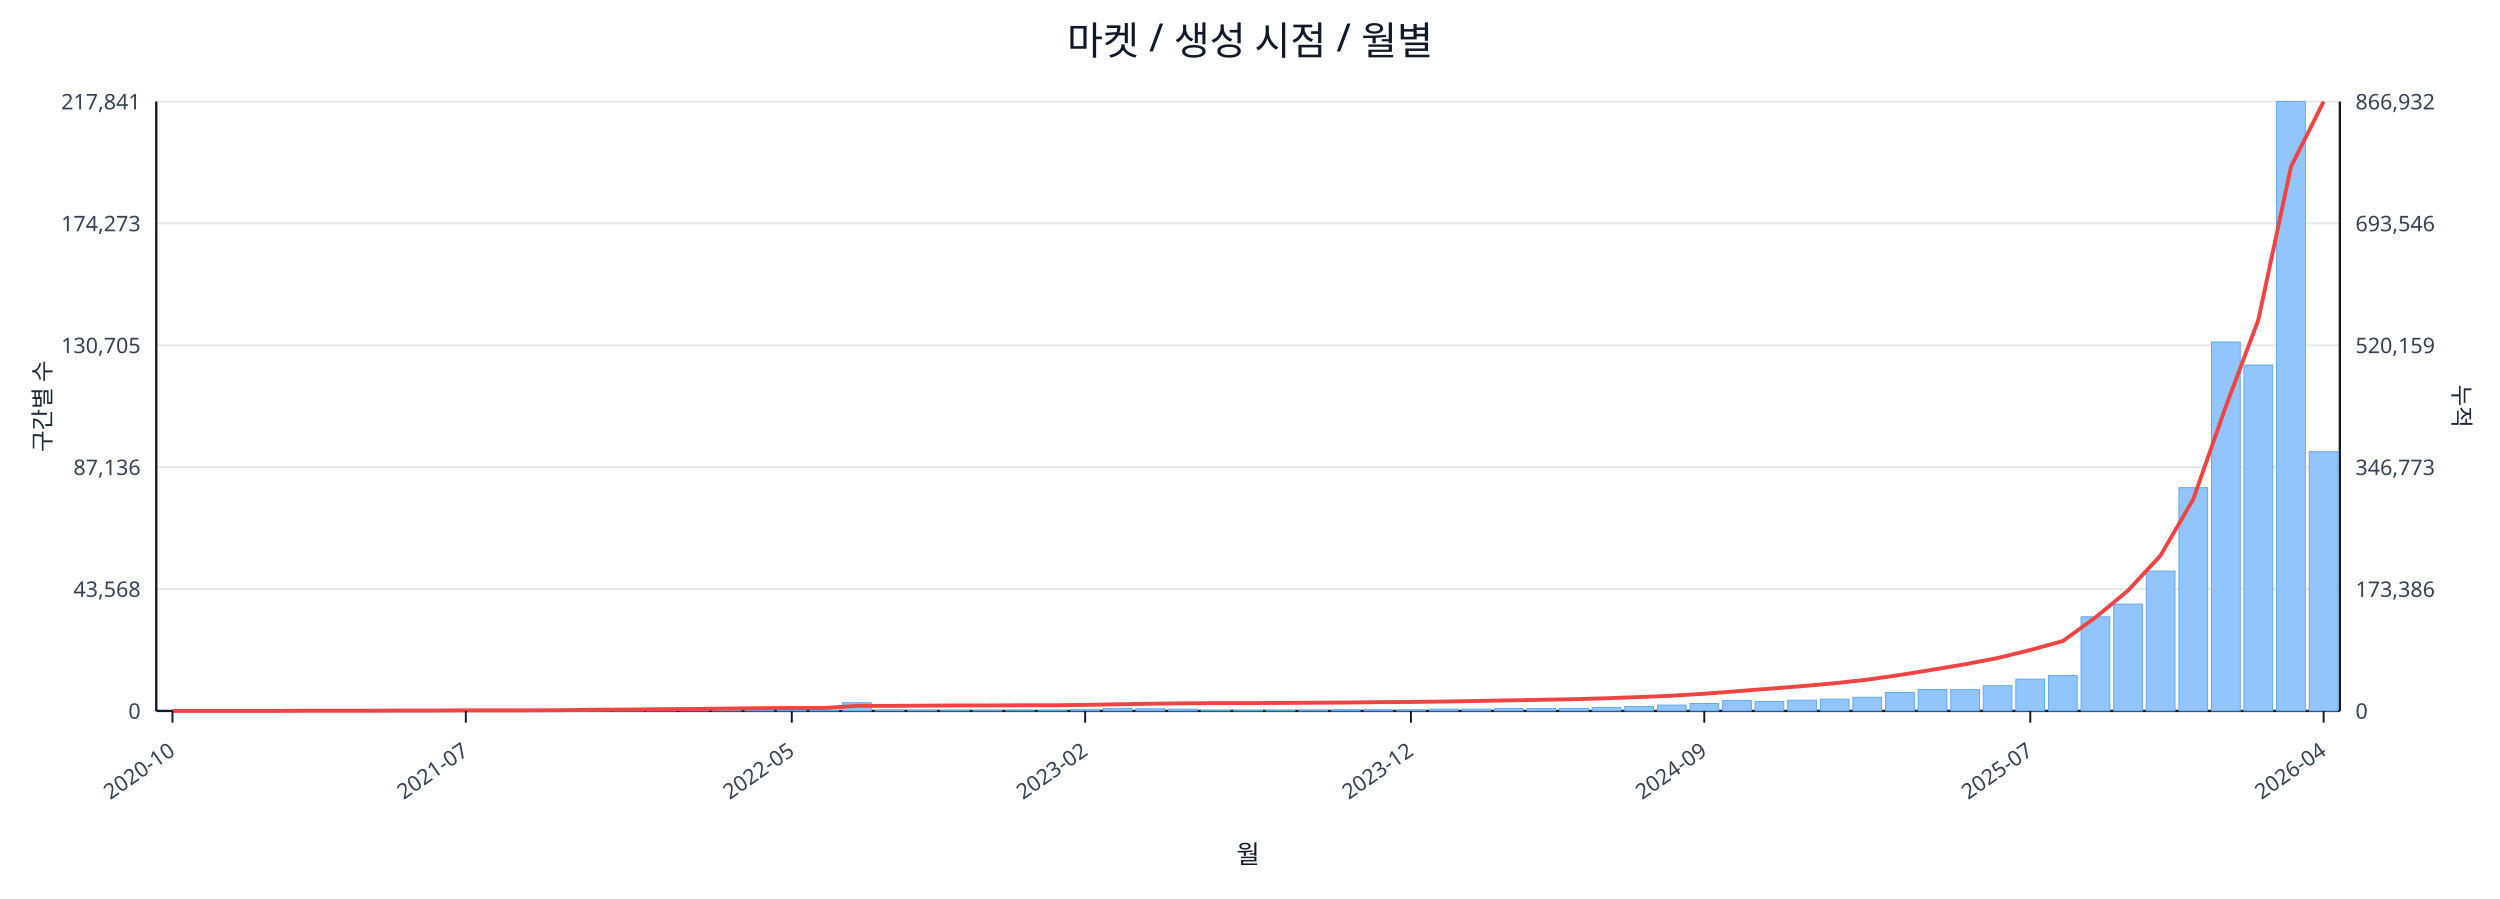
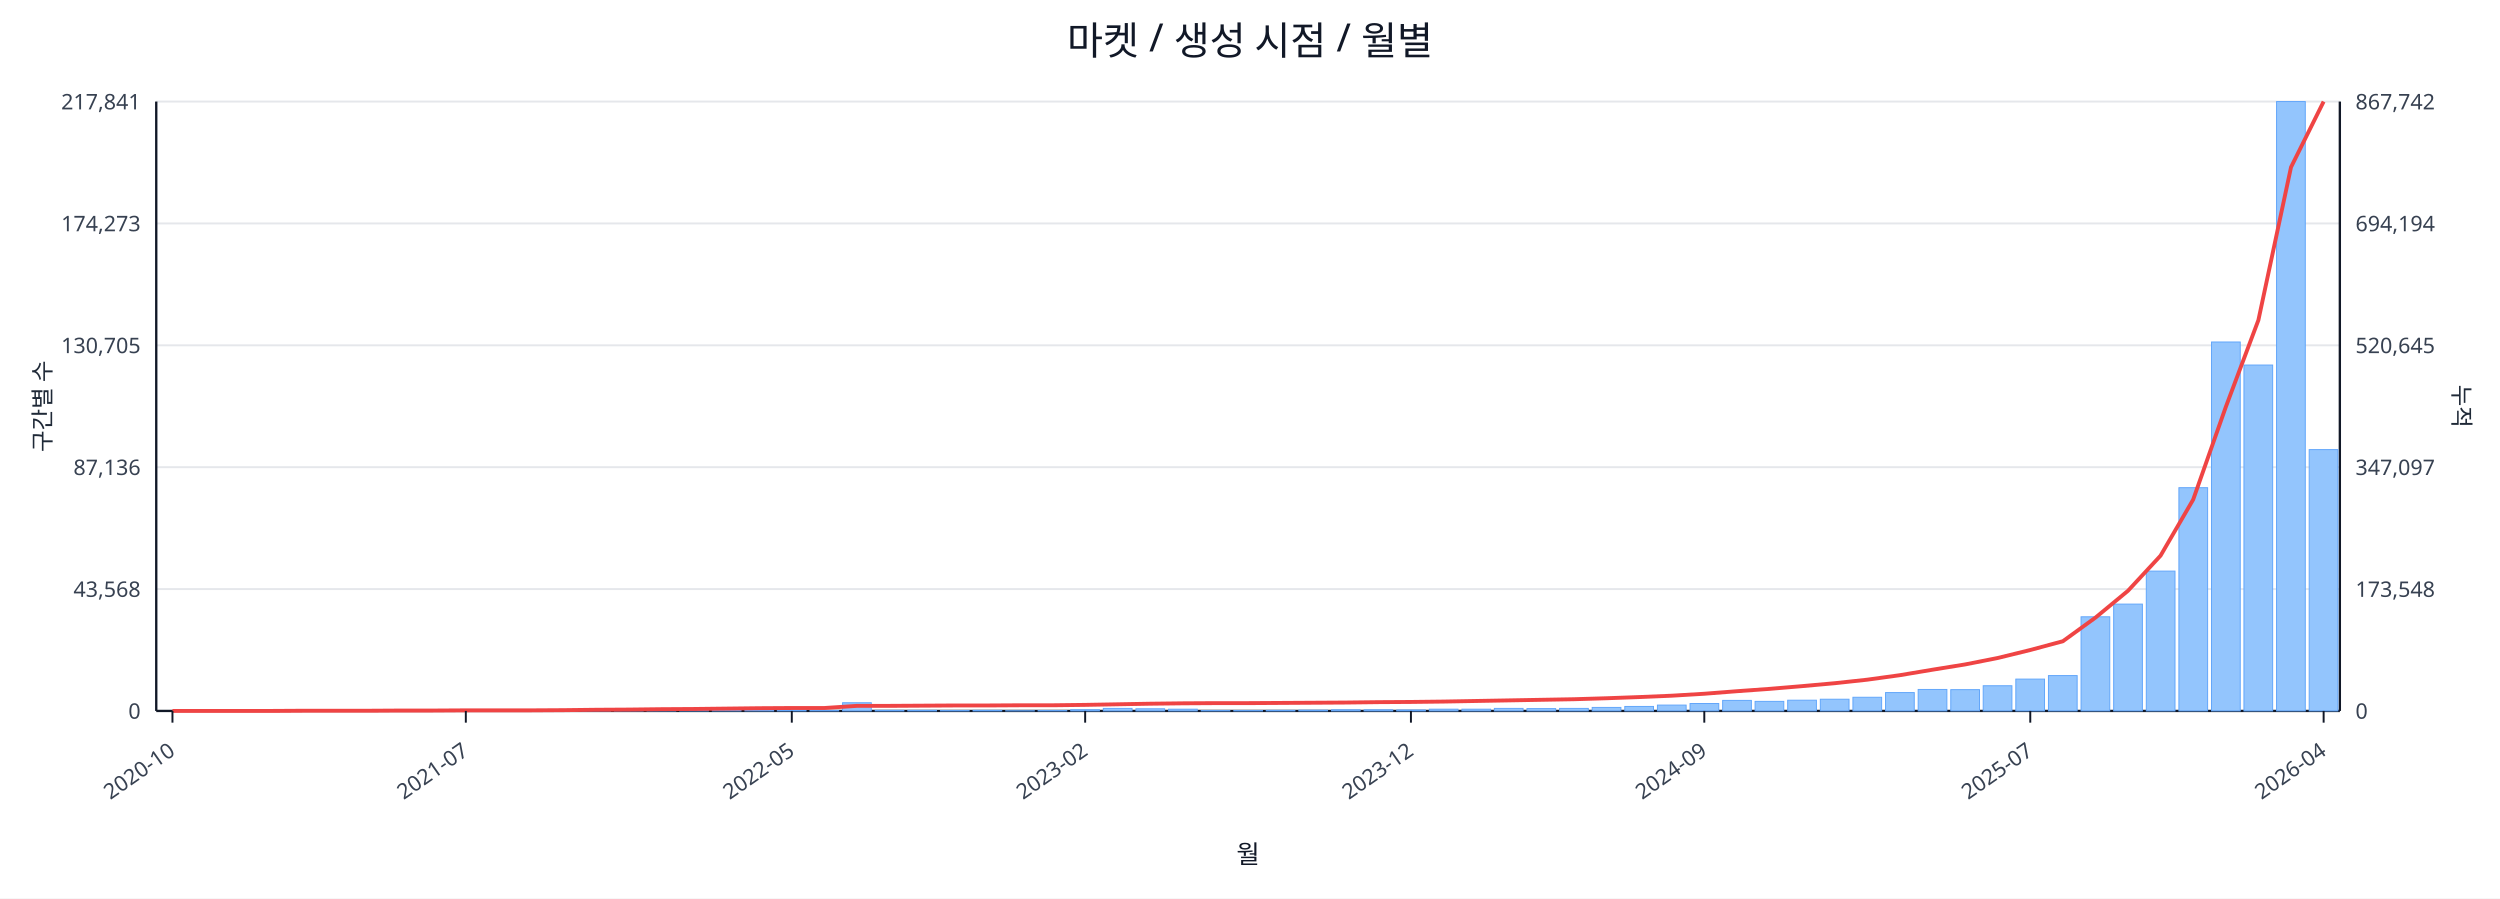
<svg xmlns="http://www.w3.org/2000/svg" width="1280" height="460" viewBox="0 0 1280 460">
  <rect x="0" y="0" width="100%" height="100%" fill="#ffffff" />
  <text x="640.0" y="28" font-size="20" text-anchor="middle" font-family="sans-serif" fill="#111827">마켓 / 생성 시점 / 월별</text>
  <line x1="80.0" y1="52.0" x2="1198.0" y2="52.0" stroke="#e5e7eb" stroke-width="1" />
  <text x="72.0" y="56.0" font-size="11" text-anchor="end" font-family="sans-serif" fill="#374151">217,841</text>
-   <text x="1206.0" y="56.0" font-size="11" text-anchor="start" font-family="sans-serif" fill="#374151">866,932</text>
+   <text x="1206.0" y="56.0" font-size="11" text-anchor="start" font-family="sans-serif" fill="#374151">867,742</text>
  <line x1="80.0" y1="114.4" x2="1198.0" y2="114.4" stroke="#e5e7eb" stroke-width="1" />
  <text x="72.0" y="118.4" font-size="11" text-anchor="end" font-family="sans-serif" fill="#374151">174,273</text>
-   <text x="1206.0" y="118.4" font-size="11" text-anchor="start" font-family="sans-serif" fill="#374151">693,546</text>
+   <text x="1206.0" y="118.4" font-size="11" text-anchor="start" font-family="sans-serif" fill="#374151">694,194</text>
  <line x1="80.0" y1="176.8" x2="1198.0" y2="176.8" stroke="#e5e7eb" stroke-width="1" />
  <text x="72.0" y="180.8" font-size="11" text-anchor="end" font-family="sans-serif" fill="#374151">130,705</text>
-   <text x="1206.0" y="180.8" font-size="11" text-anchor="start" font-family="sans-serif" fill="#374151">520,159</text>
+   <text x="1206.0" y="180.8" font-size="11" text-anchor="start" font-family="sans-serif" fill="#374151">520,645</text>
  <line x1="80.0" y1="239.2" x2="1198.0" y2="239.2" stroke="#e5e7eb" stroke-width="1" />
  <text x="72.0" y="243.2" font-size="11" text-anchor="end" font-family="sans-serif" fill="#374151">87,136</text>
-   <text x="1206.0" y="243.2" font-size="11" text-anchor="start" font-family="sans-serif" fill="#374151">346,773</text>
+   <text x="1206.0" y="243.2" font-size="11" text-anchor="start" font-family="sans-serif" fill="#374151">347,097</text>
  <line x1="80.0" y1="301.6" x2="1198.0" y2="301.6" stroke="#e5e7eb" stroke-width="1" />
  <text x="72.0" y="305.6" font-size="11" text-anchor="end" font-family="sans-serif" fill="#374151">43,568</text>
-   <text x="1206.0" y="305.6" font-size="11" text-anchor="start" font-family="sans-serif" fill="#374151">173,386</text>
+   <text x="1206.0" y="305.6" font-size="11" text-anchor="start" font-family="sans-serif" fill="#374151">173,548</text>
  <line x1="80.0" y1="364.0" x2="1198.0" y2="364.0" stroke="#e5e7eb" stroke-width="1" />
  <text x="72.0" y="368.0" font-size="11" text-anchor="end" font-family="sans-serif" fill="#374151">0</text>
  <text x="1206.0" y="368.0" font-size="11" text-anchor="start" font-family="sans-serif" fill="#374151">0</text>
  <line x1="80.0" y1="364.0" x2="1198.0" y2="364.0" stroke="#111827" stroke-width="1.2" />
  <line x1="80.0" y1="52.0" x2="80.0" y2="364.0" stroke="#111827" stroke-width="1.2" />
  <line x1="1198.0" y1="52.0" x2="1198.0" y2="364.0" stroke="#111827" stroke-width="1.2" />
  <rect x="81.0" y="364.0" width="14.7" height="0.0" fill="#93c5fd" stroke="#60a5fa" stroke-width="0.5" />
  <rect x="97.7" y="364.0" width="14.7" height="0.0" fill="#93c5fd" stroke="#60a5fa" stroke-width="0.5" />
  <rect x="114.4" y="364.0" width="14.7" height="0.0" fill="#93c5fd" stroke="#60a5fa" stroke-width="0.5" />
  <rect x="131.1" y="363.9" width="14.7" height="0.1" fill="#93c5fd" stroke="#60a5fa" stroke-width="0.5" />
  <rect x="147.7" y="363.9" width="14.7" height="0.1" fill="#93c5fd" stroke="#60a5fa" stroke-width="0.5" />
  <rect x="164.4" y="363.9" width="14.7" height="0.1" fill="#93c5fd" stroke="#60a5fa" stroke-width="0.5" />
  <rect x="181.1" y="363.9" width="14.7" height="0.1" fill="#93c5fd" stroke="#60a5fa" stroke-width="0.5" />
  <rect x="197.8" y="363.8" width="14.7" height="0.2" fill="#93c5fd" stroke="#60a5fa" stroke-width="0.5" />
  <rect x="214.5" y="363.7" width="14.7" height="0.3" fill="#93c5fd" stroke="#60a5fa" stroke-width="0.5" />
  <rect x="231.2" y="363.8" width="14.7" height="0.2" fill="#93c5fd" stroke="#60a5fa" stroke-width="0.5" />
  <rect x="247.9" y="363.8" width="14.7" height="0.2" fill="#93c5fd" stroke="#60a5fa" stroke-width="0.5" />
  <rect x="264.6" y="363.9" width="14.7" height="0.1" fill="#93c5fd" stroke="#60a5fa" stroke-width="0.5" />
  <rect x="281.2" y="363.7" width="14.7" height="0.3" fill="#93c5fd" stroke="#60a5fa" stroke-width="0.5" />
  <rect x="297.9" y="363.4" width="14.7" height="0.6" fill="#93c5fd" stroke="#60a5fa" stroke-width="0.5" />
  <rect x="314.6" y="363.5" width="14.7" height="0.5" fill="#93c5fd" stroke="#60a5fa" stroke-width="0.5" />
  <rect x="331.3" y="363.1" width="14.7" height="0.9" fill="#93c5fd" stroke="#60a5fa" stroke-width="0.5" />
  <rect x="348.0" y="363.5" width="14.7" height="0.5" fill="#93c5fd" stroke="#60a5fa" stroke-width="0.5" />
  <rect x="364.7" y="363.3" width="14.7" height="0.7" fill="#93c5fd" stroke="#60a5fa" stroke-width="0.5" />
  <rect x="381.4" y="363.4" width="14.7" height="0.6" fill="#93c5fd" stroke="#60a5fa" stroke-width="0.5" />
  <rect x="398.0" y="363.6" width="14.7" height="0.4" fill="#93c5fd" stroke="#60a5fa" stroke-width="0.5" />
  <rect x="414.7" y="363.8" width="14.7" height="0.2" fill="#93c5fd" stroke="#60a5fa" stroke-width="0.5" />
  <rect x="431.4" y="359.8" width="14.7" height="4.2" fill="#93c5fd" stroke="#60a5fa" stroke-width="0.5" />
  <rect x="448.1" y="363.7" width="14.7" height="0.3" fill="#93c5fd" stroke="#60a5fa" stroke-width="0.5" />
  <rect x="464.8" y="363.7" width="14.7" height="0.3" fill="#93c5fd" stroke="#60a5fa" stroke-width="0.5" />
  <rect x="481.5" y="363.8" width="14.7" height="0.2" fill="#93c5fd" stroke="#60a5fa" stroke-width="0.5" />
  <rect x="498.2" y="363.7" width="14.7" height="0.3" fill="#93c5fd" stroke="#60a5fa" stroke-width="0.5" />
  <rect x="514.9" y="363.9" width="14.7" height="0.1" fill="#93c5fd" stroke="#60a5fa" stroke-width="0.5" />
  <rect x="531.5" y="363.8" width="14.7" height="0.2" fill="#93c5fd" stroke="#60a5fa" stroke-width="0.5" />
  <rect x="548.2" y="363.4" width="14.7" height="0.6" fill="#93c5fd" stroke="#60a5fa" stroke-width="0.5" />
  <rect x="564.9" y="362.7" width="14.7" height="1.3" fill="#93c5fd" stroke="#60a5fa" stroke-width="0.5" />
  <rect x="581.6" y="362.9" width="14.7" height="1.1" fill="#93c5fd" stroke="#60a5fa" stroke-width="0.5" />
  <rect x="598.3" y="363.1" width="14.7" height="0.9" fill="#93c5fd" stroke="#60a5fa" stroke-width="0.5" />
  <rect x="615.0" y="363.8" width="14.7" height="0.2" fill="#93c5fd" stroke="#60a5fa" stroke-width="0.5" />
  <rect x="631.7" y="363.8" width="14.7" height="0.2" fill="#93c5fd" stroke="#60a5fa" stroke-width="0.5" />
  <rect x="648.3" y="363.7" width="14.7" height="0.3" fill="#93c5fd" stroke="#60a5fa" stroke-width="0.5" />
  <rect x="665.0" y="363.6" width="14.7" height="0.4" fill="#93c5fd" stroke="#60a5fa" stroke-width="0.5" />
  <rect x="681.7" y="363.4" width="14.7" height="0.6" fill="#93c5fd" stroke="#60a5fa" stroke-width="0.5" />
  <rect x="698.4" y="363.4" width="14.7" height="0.6" fill="#93c5fd" stroke="#60a5fa" stroke-width="0.5" />
  <rect x="715.1" y="363.5" width="14.7" height="0.5" fill="#93c5fd" stroke="#60a5fa" stroke-width="0.5" />
  <rect x="731.8" y="363.1" width="14.7" height="0.9" fill="#93c5fd" stroke="#60a5fa" stroke-width="0.5" />
  <rect x="748.5" y="363.1" width="14.7" height="0.9" fill="#93c5fd" stroke="#60a5fa" stroke-width="0.5" />
  <rect x="765.1" y="362.7" width="14.7" height="1.3" fill="#93c5fd" stroke="#60a5fa" stroke-width="0.5" />
  <rect x="781.8" y="362.8" width="14.7" height="1.2" fill="#93c5fd" stroke="#60a5fa" stroke-width="0.5" />
  <rect x="798.5" y="362.7" width="14.7" height="1.3" fill="#93c5fd" stroke="#60a5fa" stroke-width="0.5" />
  <rect x="815.2" y="362.2" width="14.7" height="1.8" fill="#93c5fd" stroke="#60a5fa" stroke-width="0.5" />
  <rect x="831.9" y="361.7" width="14.7" height="2.3" fill="#93c5fd" stroke="#60a5fa" stroke-width="0.5" />
  <rect x="848.6" y="361.0" width="14.7" height="3.0" fill="#93c5fd" stroke="#60a5fa" stroke-width="0.5" />
  <rect x="865.3" y="360.2" width="14.7" height="3.8" fill="#93c5fd" stroke="#60a5fa" stroke-width="0.5" />
  <rect x="882.0" y="358.6" width="14.7" height="5.4" fill="#93c5fd" stroke="#60a5fa" stroke-width="0.5" />
  <rect x="898.6" y="359.1" width="14.7" height="4.9" fill="#93c5fd" stroke="#60a5fa" stroke-width="0.5" />
  <rect x="915.3" y="358.5" width="14.7" height="5.5" fill="#93c5fd" stroke="#60a5fa" stroke-width="0.5" />
  <rect x="932.0" y="358.0" width="14.7" height="6.0" fill="#93c5fd" stroke="#60a5fa" stroke-width="0.5" />
  <rect x="948.7" y="357.0" width="14.7" height="7.0" fill="#93c5fd" stroke="#60a5fa" stroke-width="0.5" />
  <rect x="965.4" y="354.6" width="14.7" height="9.4" fill="#93c5fd" stroke="#60a5fa" stroke-width="0.5" />
  <rect x="982.1" y="353.0" width="14.7" height="11.0" fill="#93c5fd" stroke="#60a5fa" stroke-width="0.5" />
  <rect x="998.8" y="353.1" width="14.7" height="10.9" fill="#93c5fd" stroke="#60a5fa" stroke-width="0.5" />
  <rect x="1015.4" y="351.1" width="14.7" height="12.9" fill="#93c5fd" stroke="#60a5fa" stroke-width="0.5" />
  <rect x="1032.1" y="347.7" width="14.7" height="16.3" fill="#93c5fd" stroke="#60a5fa" stroke-width="0.5" />
  <rect x="1048.8" y="345.9" width="14.7" height="18.1" fill="#93c5fd" stroke="#60a5fa" stroke-width="0.5" />
  <rect x="1065.5" y="315.8" width="14.7" height="48.2" fill="#93c5fd" stroke="#60a5fa" stroke-width="0.5" />
  <rect x="1082.2" y="309.3" width="14.7" height="54.7" fill="#93c5fd" stroke="#60a5fa" stroke-width="0.5" />
  <rect x="1098.9" y="292.4" width="14.7" height="71.6" fill="#93c5fd" stroke="#60a5fa" stroke-width="0.5" />
  <rect x="1115.6" y="249.7" width="14.7" height="114.3" fill="#93c5fd" stroke="#60a5fa" stroke-width="0.5" />
  <rect x="1132.3" y="175.1" width="14.7" height="188.9" fill="#93c5fd" stroke="#60a5fa" stroke-width="0.5" />
  <rect x="1148.9" y="186.9" width="14.7" height="177.1" fill="#93c5fd" stroke="#60a5fa" stroke-width="0.5" />
  <rect x="1165.6" y="52.0" width="14.7" height="312.0" fill="#93c5fd" stroke="#60a5fa" stroke-width="0.5" />
-   <rect x="1182.3" y="231.3" width="14.7" height="132.7" fill="#93c5fd" stroke="#60a5fa" stroke-width="0.5" />
-   <polyline fill="none" stroke="#ef4444" stroke-width="2" points="88.3,364.0 105.0,364.0 121.7,364.0 138.4,364.0 155.1,363.9 171.8,363.9 188.5,363.9 205.1,363.8 221.8,363.8 238.5,363.7 255.2,363.7 271.9,363.7 288.6,363.6 305.3,363.4 322.0,363.3 338.6,363.1 355.3,363.0 372.0,362.8 388.7,362.6 405.4,362.5 422.1,362.5 438.8,361.4 455.4,361.4 472.1,361.3 488.8,361.2 505.5,361.2 522.2,361.1 538.9,361.1 555.6,360.9 572.3,360.6 588.9,360.3 605.6,360.1 622.3,360.0 639.0,360.0 655.7,359.9 672.4,359.8 689.1,359.7 705.7,359.5 722.4,359.4 739.1,359.2 755.8,358.9 772.5,358.6 789.2,358.3 805.9,358.0 822.6,357.5 839.2,356.9 855.9,356.2 872.6,355.2 889.3,353.9 906.0,352.6 922.7,351.3 939.4,349.8 956.0,348.0 972.7,345.6 989.4,342.9 1006.1,340.1 1022.8,336.9 1039.5,332.8 1056.2,328.2 1072.9,316.1 1089.5,302.4 1106.2,284.4 1122.9,255.7 1139.6,208.2 1156.3,163.7 1173.0,85.3 1189.7,52.0" />
+   <rect x="1182.3" y="230.2" width="14.7" height="133.8" fill="#93c5fd" stroke="#60a5fa" stroke-width="0.5" />
+   <polyline fill="none" stroke="#ef4444" stroke-width="2" points="88.3,364.0 105.0,364.0 121.7,364.0 138.4,364.0 155.1,363.9 171.8,363.9 188.5,363.9 205.1,363.8 221.8,363.8 238.5,363.7 255.2,363.7 271.9,363.7 288.6,363.6 305.3,363.4 322.0,363.3 338.6,363.1 355.3,363.0 372.0,362.8 388.7,362.6 405.4,362.5 422.1,362.5 438.8,361.4 455.4,361.4 472.1,361.3 488.8,361.2 505.5,361.2 522.2,361.1 538.9,361.1 555.6,360.9 572.3,360.6 588.9,360.3 605.6,360.1 622.3,360.0 639.0,360.0 655.7,359.9 672.4,359.8 689.1,359.7 705.7,359.5 722.4,359.4 739.1,359.2 755.8,358.9 772.5,358.6 789.2,358.3 805.9,358.0 822.6,357.5 839.2,356.9 855.9,356.2 872.6,355.2 889.3,353.9 906.0,352.7 922.7,351.3 939.4,349.8 956.0,348.0 972.7,345.7 989.4,342.9 1006.1,340.2 1022.8,336.9 1039.5,332.8 1056.2,328.3 1072.9,316.2 1089.5,302.5 1106.2,284.5 1122.9,255.8 1139.6,208.4 1156.3,163.9 1173.0,85.6 1189.7,52.0" />
  <line x1="88.3" y1="364.0" x2="88.3" y2="370.0" stroke="#111827" stroke-width="1" />
  <text x="90.3" y="386.0" font-size="11" text-anchor="end" transform="rotate(-35 90.3 386.0)" font-family="sans-serif" fill="#374151">2020-10</text>
  <line x1="238.5" y1="364.0" x2="238.5" y2="370.0" stroke="#111827" stroke-width="1" />
  <text x="240.5" y="386.0" font-size="11" text-anchor="end" transform="rotate(-35 240.5 386.0)" font-family="sans-serif" fill="#374151">2021-07</text>
  <line x1="405.4" y1="364.0" x2="405.4" y2="370.0" stroke="#111827" stroke-width="1" />
  <text x="407.4" y="386.0" font-size="11" text-anchor="end" transform="rotate(-35 407.4 386.0)" font-family="sans-serif" fill="#374151">2022-05</text>
  <line x1="555.6" y1="364.0" x2="555.6" y2="370.0" stroke="#111827" stroke-width="1" />
  <text x="557.6" y="386.0" font-size="11" text-anchor="end" transform="rotate(-35 557.6 386.0)" font-family="sans-serif" fill="#374151">2023-02</text>
  <line x1="722.4" y1="364.0" x2="722.4" y2="370.0" stroke="#111827" stroke-width="1" />
  <text x="724.4" y="386.0" font-size="11" text-anchor="end" transform="rotate(-35 724.4 386.0)" font-family="sans-serif" fill="#374151">2023-12</text>
  <line x1="872.6" y1="364.0" x2="872.6" y2="370.0" stroke="#111827" stroke-width="1" />
  <text x="874.6" y="386.0" font-size="11" text-anchor="end" transform="rotate(-35 874.6 386.0)" font-family="sans-serif" fill="#374151">2024-09</text>
  <line x1="1039.5" y1="364.0" x2="1039.5" y2="370.0" stroke="#111827" stroke-width="1" />
  <text x="1041.5" y="386.0" font-size="11" text-anchor="end" transform="rotate(-35 1041.5 386.0)" font-family="sans-serif" fill="#374151">2025-07</text>
  <line x1="1189.7" y1="364.0" x2="1189.7" y2="370.0" stroke="#111827" stroke-width="1" />
  <text x="1191.7" y="386.0" font-size="11" text-anchor="end" transform="rotate(-35 1191.7 386.0)" font-family="sans-serif" fill="#374151">2026-04</text>
  <text x="26" y="208.0" font-size="12" transform="rotate(-90 26 208.0)" text-anchor="middle" font-family="sans-serif" fill="#1f2937">구간별 수</text>
  <text x="1256.0" y="208.0" font-size="12" transform="rotate(90 1256.0 208.0)" text-anchor="middle" font-family="sans-serif" fill="#1f2937">누적</text>
  <text x="639.0" y="442.0" font-size="13" text-anchor="middle" font-family="sans-serif" fill="#111827">월</text>
</svg>
